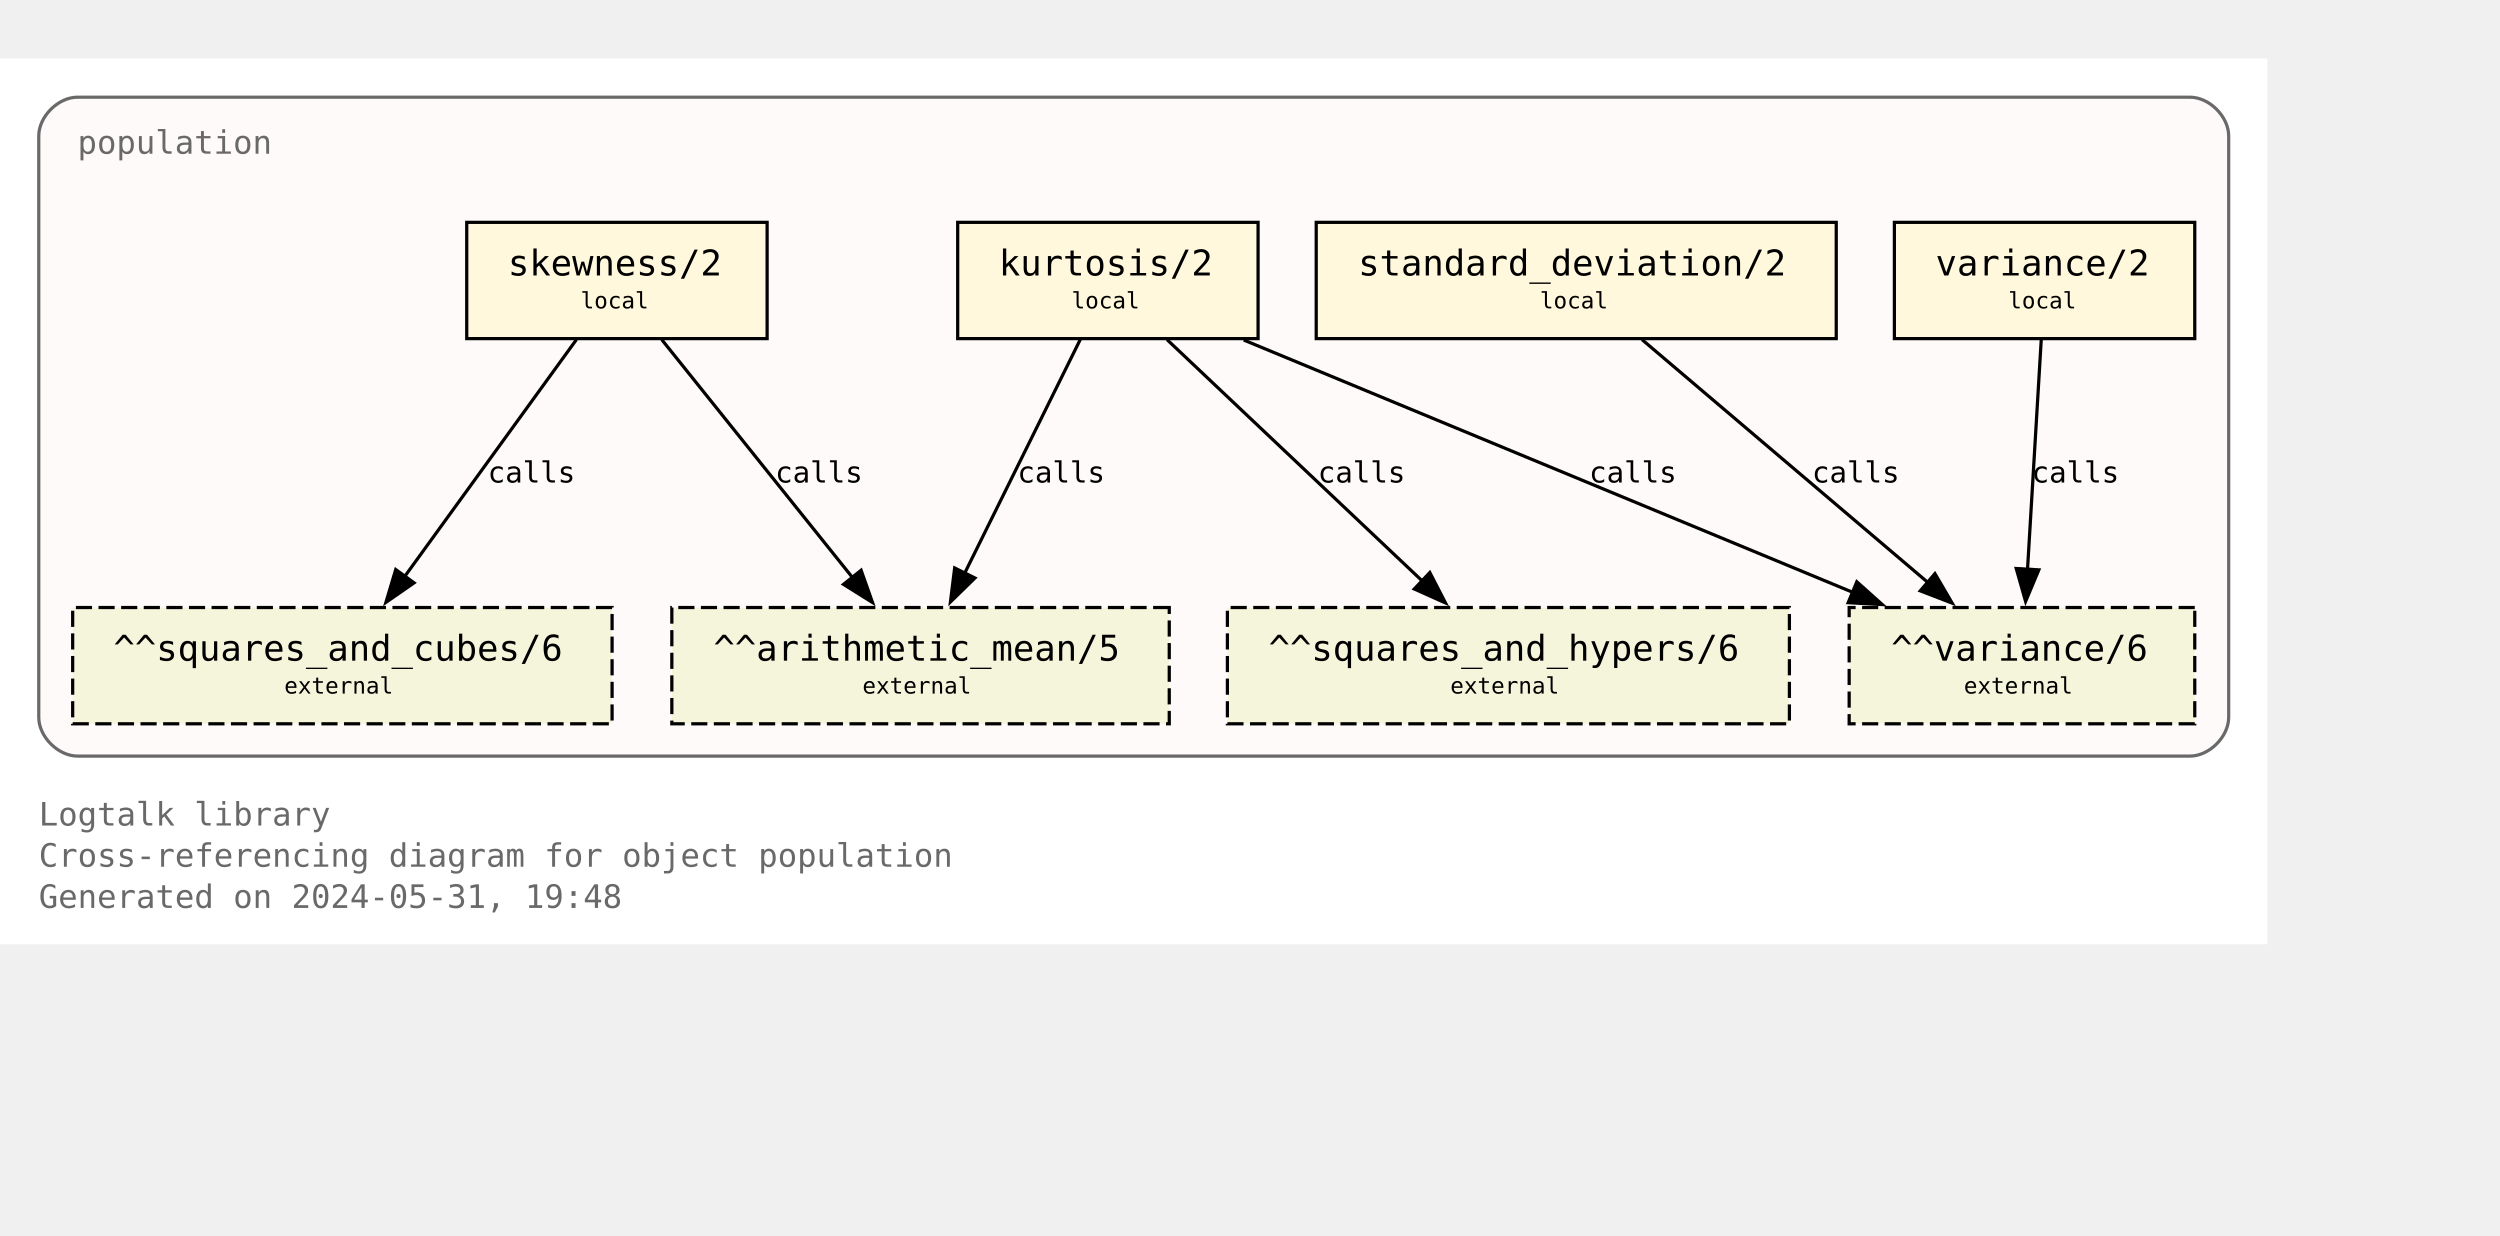
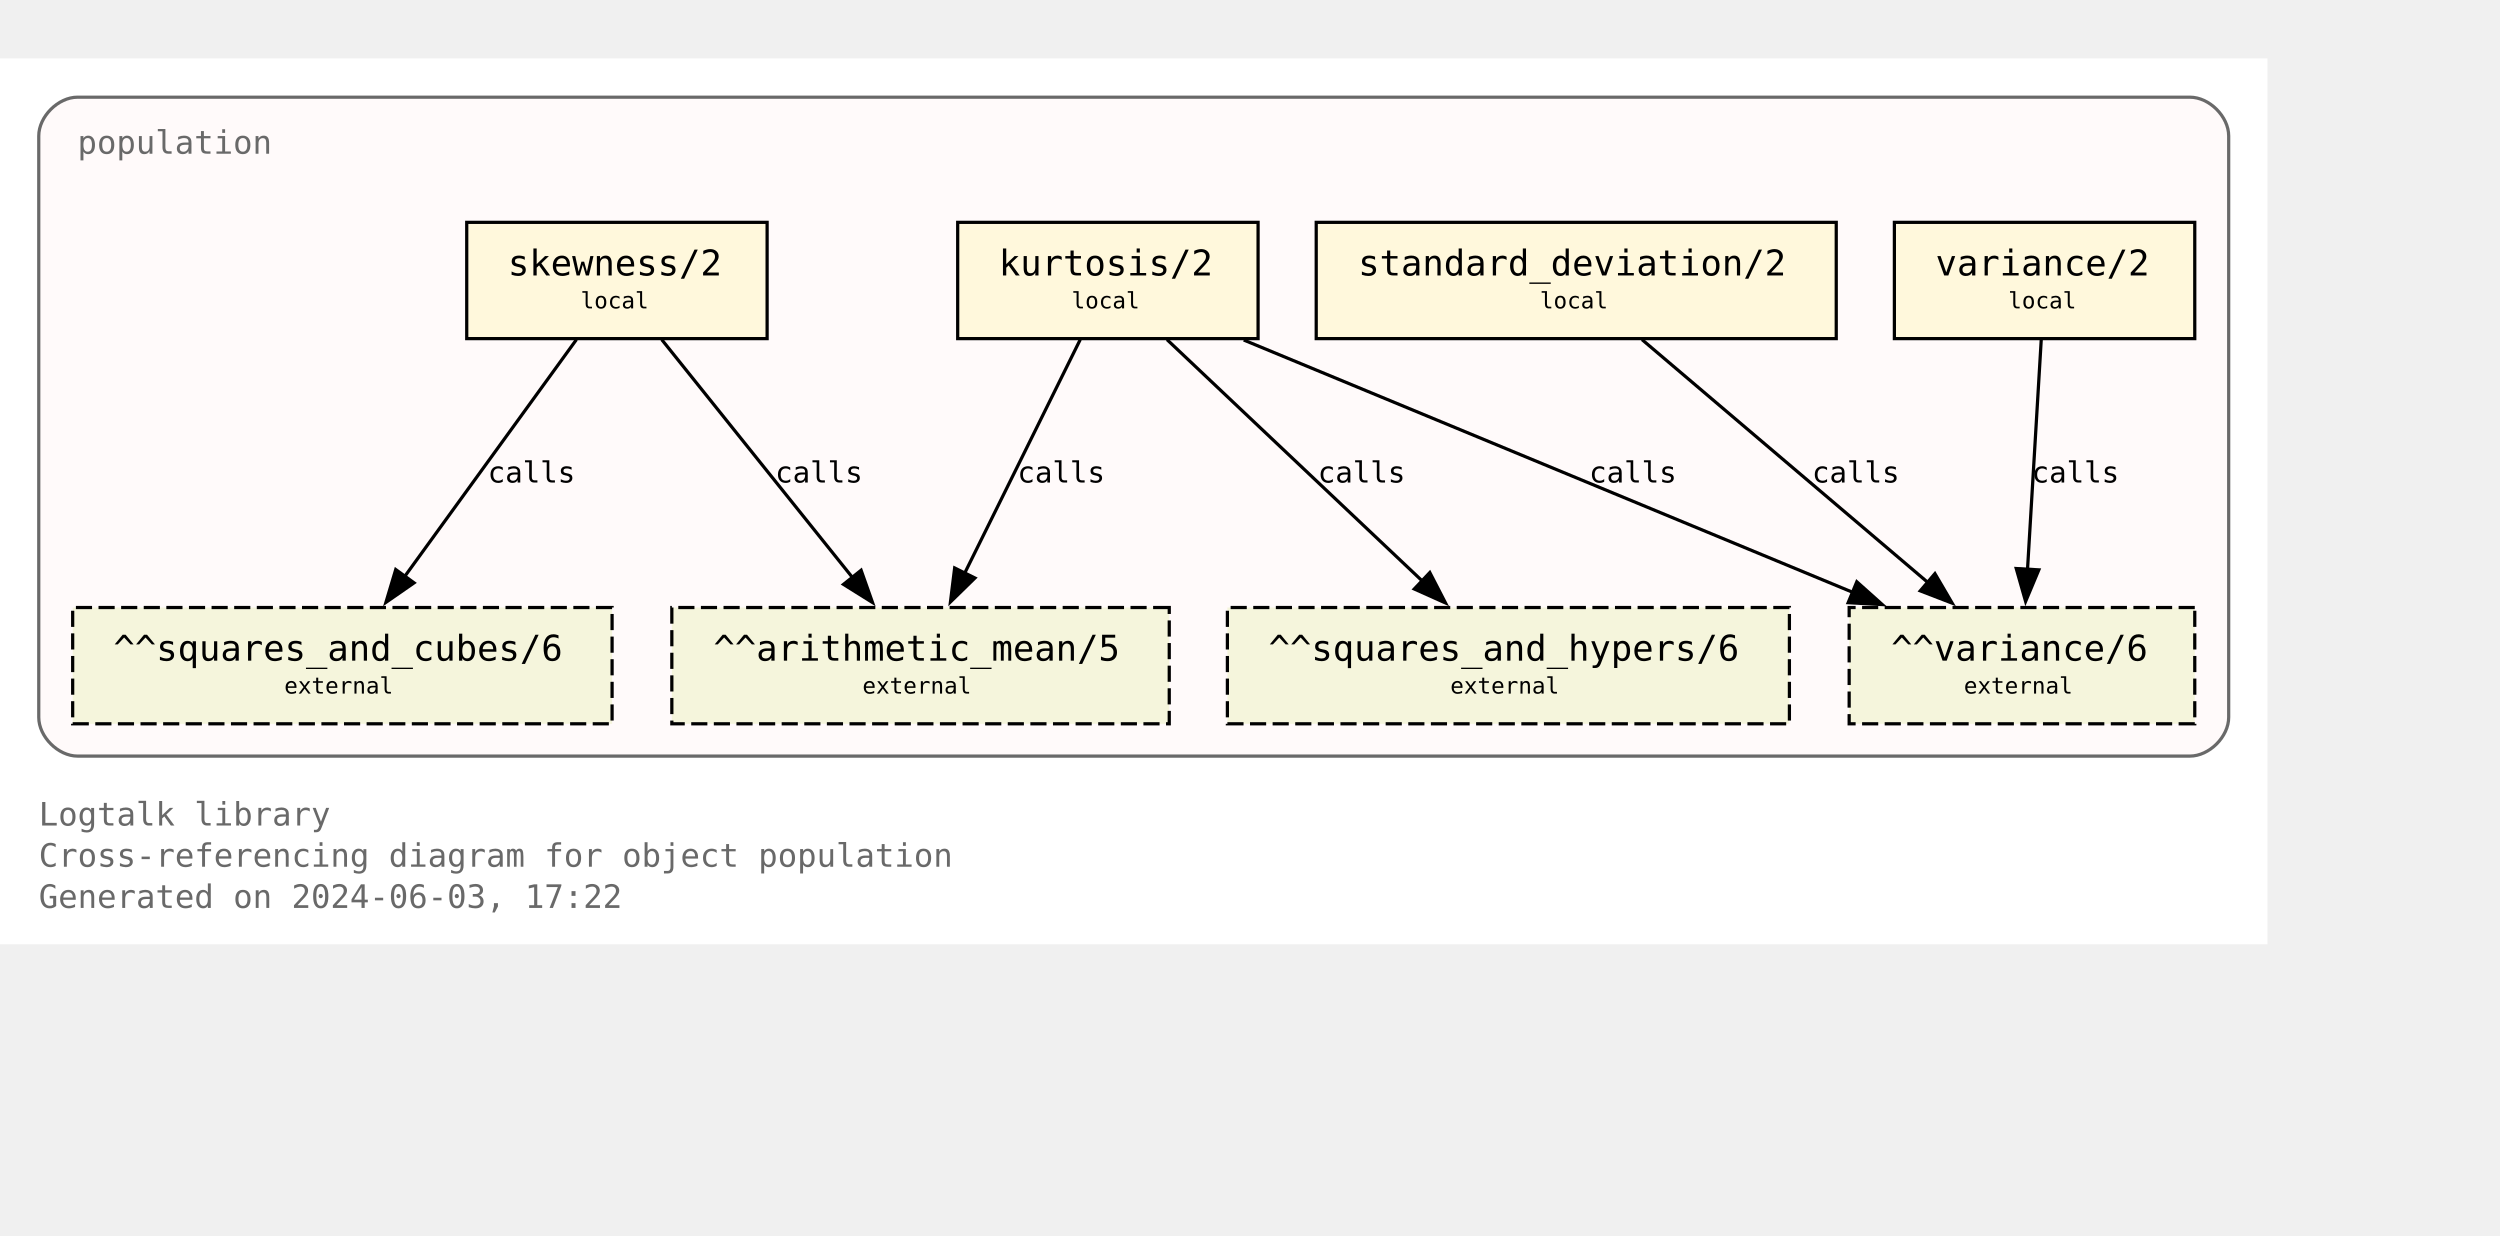
<svg xmlns="http://www.w3.org/2000/svg" xmlns:xlink="http://www.w3.org/1999/xlink" width="846pt" height="418pt" viewBox="72.00 72.00 774.00 346.25">
  <g id="graph0" class="graph" transform="scale(1 1) rotate(0) translate(76 342.25)">
    <polygon fill="white" stroke="none" points="-4,4 -4,-270.25 698,-270.25 698,4 -4,4" />
    <text text-anchor="start" x="8" y="-32.75" font-family="Monospace" font-size="10.00" fill="dimgray">Logtalk library</text>
    <text text-anchor="start" x="8" y="-20" font-family="Monospace" font-size="10.00" fill="dimgray">Cross-referencing diagram for object population</text>
-     <text text-anchor="start" x="8" y="-7.25" font-family="Monospace" font-size="10.00" fill="dimgray">Generated on 2024-05-31, 19:48</text>
+     <text text-anchor="start" x="8" y="-7.25" font-family="Monospace" font-size="10.00" fill="dimgray">Generated on 2024-06-03, 17:22</text>
    <g id="clust1" class="cluster">
      <g id="a_clust1">
        <a xlink:title="population">
          <path fill="snow" stroke="dimgray" d="M20,-54.25C20,-54.25 674,-54.25 674,-54.25 680,-54.25 686,-60.25 686,-66.25 686,-66.25 686,-246.25 686,-246.25 686,-252.25 680,-258.25 674,-258.25 674,-258.25 20,-258.25 20,-258.25 14,-258.25 8,-252.25 8,-246.25 8,-246.25 8,-66.25 8,-66.25 8,-60.25 14,-54.25 20,-54.25" />
          <g id="a_clust1_0">
-             <a xlink:href="https://github.com/LogtalkDotOrg/logtalk3/tree/124eb353419240ee4035b923db0d2bd09acde5ff/library/statistics/population.lgt" xlink:title="https://github.com/LogtalkDotOrg/logtalk3/tree/124eb353419240ee4035b923db0d2bd09acde5ff/library/statistics/population.lgt">
+             <a xlink:href="https://github.com/LogtalkDotOrg/logtalk3/tree/375e3a0963ca80fb424f5d0ba602a95052e97443/library/statistics/population.lgt" xlink:title="https://github.com/LogtalkDotOrg/logtalk3/tree/375e3a0963ca80fb424f5d0ba602a95052e97443/library/statistics/population.lgt">
              <text text-anchor="start" x="20" y="-240.75" font-family="Monospace" font-size="10.00" fill="dimgray">population</text>
            </a>
          </g>
        </a>
      </g>
    </g>
    <g id="node1" class="node">
      <g id="a_node1">
-         <a xlink:href="https://github.com/LogtalkDotOrg/logtalk3/tree/124eb353419240ee4035b923db0d2bd09acde5ff/library/statistics/population.lgt#L33" xlink:title="https://github.com/LogtalkDotOrg/logtalk3/tree/124eb353419240ee4035b923db0d2bd09acde5ff/library/statistics/population.lgt#L33">
+         <a xlink:href="https://github.com/LogtalkDotOrg/logtalk3/tree/375e3a0963ca80fb424f5d0ba602a95052e97443/library/statistics/population.lgt#L33" xlink:title="https://github.com/LogtalkDotOrg/logtalk3/tree/375e3a0963ca80fb424f5d0ba602a95052e97443/library/statistics/population.lgt#L33">
          <polygon fill="cornsilk" stroke="black" points="233.5,-219.5 140.5,-219.5 140.5,-183.5 233.5,-183.5 233.5,-219.5" />
          <text text-anchor="start" x="148.38" y="-204.07" font-family="Monospace" font-size="9.00"> </text>
          <text text-anchor="start" x="153.25" y="-203.05" font-family="Monospace" font-size="11.00">skewness/2</text>
          <text text-anchor="start" x="220.38" y="-204.07" font-family="Monospace" font-size="9.00"> </text>
          <text text-anchor="start" x="148.38" y="-191.95" font-family="Monospace" font-size="9.00"> </text>
          <text text-anchor="start" x="175.75" y="-192.85" font-family="Monospace" font-size="7.00">local</text>
          <text text-anchor="start" x="220.38" y="-191.95" font-family="Monospace" font-size="9.00"> </text>
        </a>
      </g>
    </g>
    <g id="node5" class="node">
      <polygon fill="beige" stroke="black" stroke-dasharray="5,2" points="358,-100.25 204,-100.25 204,-64.25 358,-64.25 358,-100.25" />
      <text text-anchor="start" x="211.88" y="-84.83" font-family="Monospace" font-size="9.00"> </text>
      <text text-anchor="start" x="216.88" y="-83.8" font-family="Monospace" font-size="11.00">^^arithmetic_mean/5</text>
      <text text-anchor="start" x="344.88" y="-84.83" font-family="Monospace" font-size="9.00"> </text>
      <text text-anchor="start" x="211.88" y="-72.7" font-family="Monospace" font-size="9.00"> </text>
      <text text-anchor="start" x="263" y="-73.6" font-family="Monospace" font-size="7.00">external</text>
      <text text-anchor="start" x="344.88" y="-72.7" font-family="Monospace" font-size="9.00"> </text>
    </g>
    <g id="edge1" class="edge">
      <g id="a_edge1">
-         <a xlink:href="https://github.com/LogtalkDotOrg/logtalk3/tree/124eb353419240ee4035b923db0d2bd09acde5ff/library/statistics/population.lgt#L33" xlink:title="calls">
+         <a xlink:href="https://github.com/LogtalkDotOrg/logtalk3/tree/375e3a0963ca80fb424f5d0ba602a95052e97443/library/statistics/population.lgt#L33" xlink:title="calls">
          <path fill="none" stroke="black" d="M200.87,-183.2C216.49,-163.72 242.04,-131.84 260.09,-109.33" />
          <polygon fill="black" stroke="black" points="262.6,-111.79 266.13,-101.8 257.14,-107.42 262.6,-111.79" />
        </a>
      </g>
      <g id="a_edge1-label">
-         <a xlink:href="https://github.com/LogtalkDotOrg/logtalk3/tree/124eb353419240ee4035b923db0d2bd09acde5ff/library/statistics/population.lgt#L33" xlink:title="https://github.com/LogtalkDotOrg/logtalk3/tree/124eb353419240ee4035b923db0d2bd09acde5ff/library/statistics/population.lgt#L33">
+         <a xlink:href="https://github.com/LogtalkDotOrg/logtalk3/tree/375e3a0963ca80fb424f5d0ba602a95052e97443/library/statistics/population.lgt#L33" xlink:title="https://github.com/LogtalkDotOrg/logtalk3/tree/375e3a0963ca80fb424f5d0ba602a95052e97443/library/statistics/population.lgt#L33">
          <text text-anchor="start" x="236" y="-138.95" font-family="Monospace" font-size="9.00">calls</text>
        </a>
      </g>
    </g>
    <g id="node6" class="node">
      <polygon fill="beige" stroke="black" stroke-dasharray="5,2" points="185.5,-100.25 18.5,-100.25 18.5,-64.25 185.5,-64.25 185.5,-100.25" />
      <text text-anchor="start" x="26.38" y="-84.83" font-family="Monospace" font-size="9.00"> </text>
      <text text-anchor="start" x="31.12" y="-83.8" font-family="Monospace" font-size="11.00">^^squares_and_cubes/6</text>
      <text text-anchor="start" x="172.38" y="-84.83" font-family="Monospace" font-size="9.00"> </text>
      <text text-anchor="start" x="26.38" y="-72.7" font-family="Monospace" font-size="9.00"> </text>
      <text text-anchor="start" x="84" y="-73.6" font-family="Monospace" font-size="7.00">external</text>
      <text text-anchor="start" x="172.38" y="-72.7" font-family="Monospace" font-size="9.00"> </text>
    </g>
    <g id="edge2" class="edge">
      <g id="a_edge2">
-         <a xlink:href="https://github.com/LogtalkDotOrg/logtalk3/tree/124eb353419240ee4035b923db0d2bd09acde5ff/library/statistics/population.lgt#L33" xlink:title="calls">
+         <a xlink:href="https://github.com/LogtalkDotOrg/logtalk3/tree/375e3a0963ca80fb424f5d0ba602a95052e97443/library/statistics/population.lgt#L33" xlink:title="calls">
          <path fill="none" stroke="black" d="M174.46,-183.2C160.46,-163.89 137.64,-132.41 121.35,-109.94" />
          <polygon fill="black" stroke="black" points="124.19,-107.89 115.48,-101.85 118.52,-112 124.19,-107.89" />
        </a>
      </g>
      <g id="a_edge2-label">
-         <a xlink:href="https://github.com/LogtalkDotOrg/logtalk3/tree/124eb353419240ee4035b923db0d2bd09acde5ff/library/statistics/population.lgt#L33" xlink:title="https://github.com/LogtalkDotOrg/logtalk3/tree/124eb353419240ee4035b923db0d2bd09acde5ff/library/statistics/population.lgt#L33">
+         <a xlink:href="https://github.com/LogtalkDotOrg/logtalk3/tree/375e3a0963ca80fb424f5d0ba602a95052e97443/library/statistics/population.lgt#L33" xlink:title="https://github.com/LogtalkDotOrg/logtalk3/tree/375e3a0963ca80fb424f5d0ba602a95052e97443/library/statistics/population.lgt#L33">
          <text text-anchor="start" x="147" y="-138.95" font-family="Monospace" font-size="9.00">calls</text>
        </a>
      </g>
    </g>
    <g id="node2" class="node">
      <g id="a_node2">
-         <a xlink:href="https://github.com/LogtalkDotOrg/logtalk3/tree/124eb353419240ee4035b923db0d2bd09acde5ff/library/statistics/population.lgt#L41" xlink:title="https://github.com/LogtalkDotOrg/logtalk3/tree/124eb353419240ee4035b923db0d2bd09acde5ff/library/statistics/population.lgt#L41">
+         <a xlink:href="https://github.com/LogtalkDotOrg/logtalk3/tree/375e3a0963ca80fb424f5d0ba602a95052e97443/library/statistics/population.lgt#L41" xlink:title="https://github.com/LogtalkDotOrg/logtalk3/tree/375e3a0963ca80fb424f5d0ba602a95052e97443/library/statistics/population.lgt#L41">
          <polygon fill="cornsilk" stroke="black" points="385.5,-219.5 292.5,-219.5 292.5,-183.5 385.5,-183.5 385.5,-219.5" />
          <text text-anchor="start" x="300.38" y="-204.07" font-family="Monospace" font-size="9.00"> </text>
          <text text-anchor="start" x="305.25" y="-203.05" font-family="Monospace" font-size="11.00">kurtosis/2</text>
          <text text-anchor="start" x="372.38" y="-204.07" font-family="Monospace" font-size="9.00"> </text>
          <text text-anchor="start" x="300.38" y="-191.95" font-family="Monospace" font-size="9.00"> </text>
          <text text-anchor="start" x="327.75" y="-192.85" font-family="Monospace" font-size="7.00">local</text>
          <text text-anchor="start" x="372.38" y="-191.95" font-family="Monospace" font-size="9.00"> </text>
        </a>
      </g>
    </g>
    <g id="edge3" class="edge">
      <g id="a_edge3">
-         <a xlink:href="https://github.com/LogtalkDotOrg/logtalk3/tree/124eb353419240ee4035b923db0d2bd09acde5ff/library/statistics/population.lgt#L41" xlink:title="calls">
+         <a xlink:href="https://github.com/LogtalkDotOrg/logtalk3/tree/375e3a0963ca80fb424f5d0ba602a95052e97443/library/statistics/population.lgt#L41" xlink:title="calls">
          <path fill="none" stroke="black" d="M330.44,-183.2C321.02,-164.15 305.73,-133.25 294.65,-110.85" />
          <polygon fill="black" stroke="black" points="297.84,-109.39 290.26,-101.98 291.56,-112.49 297.84,-109.39" />
        </a>
      </g>
      <g id="a_edge3-label">
-         <a xlink:href="https://github.com/LogtalkDotOrg/logtalk3/tree/124eb353419240ee4035b923db0d2bd09acde5ff/library/statistics/population.lgt#L41" xlink:title="https://github.com/LogtalkDotOrg/logtalk3/tree/124eb353419240ee4035b923db0d2bd09acde5ff/library/statistics/population.lgt#L41">
+         <a xlink:href="https://github.com/LogtalkDotOrg/logtalk3/tree/375e3a0963ca80fb424f5d0ba602a95052e97443/library/statistics/population.lgt#L41" xlink:title="https://github.com/LogtalkDotOrg/logtalk3/tree/375e3a0963ca80fb424f5d0ba602a95052e97443/library/statistics/population.lgt#L41">
          <text text-anchor="start" x="311" y="-138.95" font-family="Monospace" font-size="9.00">calls</text>
        </a>
      </g>
    </g>
    <g id="node7" class="node">
      <polygon fill="beige" stroke="black" stroke-dasharray="5,2" points="550,-100.25 376,-100.25 376,-64.25 550,-64.25 550,-100.25" />
      <text text-anchor="start" x="383.88" y="-84.83" font-family="Monospace" font-size="9.00"> </text>
      <text text-anchor="start" x="388.75" y="-83.8" font-family="Monospace" font-size="11.00">^^squares_and_hypers/6</text>
      <text text-anchor="start" x="536.88" y="-84.83" font-family="Monospace" font-size="9.00"> </text>
      <text text-anchor="start" x="383.88" y="-72.7" font-family="Monospace" font-size="9.00"> </text>
      <text text-anchor="start" x="445" y="-73.6" font-family="Monospace" font-size="7.00">external</text>
      <text text-anchor="start" x="536.88" y="-72.7" font-family="Monospace" font-size="9.00"> </text>
    </g>
    <g id="edge4" class="edge">
      <g id="a_edge4">
-         <a xlink:href="https://github.com/LogtalkDotOrg/logtalk3/tree/124eb353419240ee4035b923db0d2bd09acde5ff/library/statistics/population.lgt#L41" xlink:title="calls">
+         <a xlink:href="https://github.com/LogtalkDotOrg/logtalk3/tree/375e3a0963ca80fb424f5d0ba602a95052e97443/library/statistics/population.lgt#L41" xlink:title="calls">
          <path fill="none" stroke="black" d="M357.3,-183.2C378.18,-163.46 412.51,-130.99 436.36,-108.44" />
          <polygon fill="black" stroke="black" points="438.67,-111.08 443.53,-101.66 433.86,-105.99 438.67,-111.08" />
        </a>
      </g>
      <g id="a_edge4-label">
-         <a xlink:href="https://github.com/LogtalkDotOrg/logtalk3/tree/124eb353419240ee4035b923db0d2bd09acde5ff/library/statistics/population.lgt#L41" xlink:title="https://github.com/LogtalkDotOrg/logtalk3/tree/124eb353419240ee4035b923db0d2bd09acde5ff/library/statistics/population.lgt#L41">
+         <a xlink:href="https://github.com/LogtalkDotOrg/logtalk3/tree/375e3a0963ca80fb424f5d0ba602a95052e97443/library/statistics/population.lgt#L41" xlink:title="https://github.com/LogtalkDotOrg/logtalk3/tree/375e3a0963ca80fb424f5d0ba602a95052e97443/library/statistics/population.lgt#L41">
          <text text-anchor="start" x="404" y="-138.95" font-family="Monospace" font-size="9.00">calls</text>
        </a>
      </g>
    </g>
    <g id="node8" class="node">
      <polygon fill="beige" stroke="black" stroke-dasharray="5,2" points="675.5,-100.25 568.5,-100.25 568.5,-64.25 675.5,-64.25 675.5,-100.25" />
      <text text-anchor="start" x="576.38" y="-84.83" font-family="Monospace" font-size="9.00"> </text>
      <text text-anchor="start" x="581.5" y="-83.8" font-family="Monospace" font-size="11.00">^^variance/6</text>
      <text text-anchor="start" x="662.38" y="-84.83" font-family="Monospace" font-size="9.00"> </text>
      <text text-anchor="start" x="576.38" y="-72.7" font-family="Monospace" font-size="9.00"> </text>
      <text text-anchor="start" x="604" y="-73.6" font-family="Monospace" font-size="7.00">external</text>
      <text text-anchor="start" x="662.38" y="-72.7" font-family="Monospace" font-size="9.00"> </text>
    </g>
    <g id="edge5" class="edge">
      <g id="a_edge5">
-         <a xlink:href="https://github.com/LogtalkDotOrg/logtalk3/tree/124eb353419240ee4035b923db0d2bd09acde5ff/library/statistics/population.lgt#L41" xlink:title="calls">
+         <a xlink:href="https://github.com/LogtalkDotOrg/logtalk3/tree/375e3a0963ca80fb424f5d0ba602a95052e97443/library/statistics/population.lgt#L41" xlink:title="calls">
          <path fill="none" stroke="black" d="M381.06,-183.07C431.3,-162.26 515.34,-127.44 569.71,-104.91" />
          <polygon fill="black" stroke="black" points="570.87,-108.22 578.77,-101.16 568.19,-101.75 570.87,-108.22" />
        </a>
      </g>
      <g id="a_edge5-label">
-         <a xlink:href="https://github.com/LogtalkDotOrg/logtalk3/tree/124eb353419240ee4035b923db0d2bd09acde5ff/library/statistics/population.lgt#L41" xlink:title="https://github.com/LogtalkDotOrg/logtalk3/tree/124eb353419240ee4035b923db0d2bd09acde5ff/library/statistics/population.lgt#L41">
+         <a xlink:href="https://github.com/LogtalkDotOrg/logtalk3/tree/375e3a0963ca80fb424f5d0ba602a95052e97443/library/statistics/population.lgt#L41" xlink:title="https://github.com/LogtalkDotOrg/logtalk3/tree/375e3a0963ca80fb424f5d0ba602a95052e97443/library/statistics/population.lgt#L41">
          <text text-anchor="start" x="488" y="-138.95" font-family="Monospace" font-size="9.00">calls</text>
        </a>
      </g>
    </g>
    <g id="node3" class="node">
      <g id="a_node3">
-         <a xlink:href="https://github.com/LogtalkDotOrg/logtalk3/tree/124eb353419240ee4035b923db0d2bd09acde5ff/library/statistics/population.lgt#L50" xlink:title="https://github.com/LogtalkDotOrg/logtalk3/tree/124eb353419240ee4035b923db0d2bd09acde5ff/library/statistics/population.lgt#L50">
+         <a xlink:href="https://github.com/LogtalkDotOrg/logtalk3/tree/375e3a0963ca80fb424f5d0ba602a95052e97443/library/statistics/population.lgt#L50" xlink:title="https://github.com/LogtalkDotOrg/logtalk3/tree/375e3a0963ca80fb424f5d0ba602a95052e97443/library/statistics/population.lgt#L50">
          <polygon fill="cornsilk" stroke="black" points="564.5,-219.5 403.5,-219.5 403.5,-183.5 564.5,-183.5 564.5,-219.5" />
          <text text-anchor="start" x="411.38" y="-204.07" font-family="Monospace" font-size="9.00"> </text>
          <text text-anchor="start" x="416.5" y="-203.05" font-family="Monospace" font-size="11.00">standard_deviation/2</text>
          <text text-anchor="start" x="551.38" y="-204.07" font-family="Monospace" font-size="9.00"> </text>
          <text text-anchor="start" x="411.38" y="-191.95" font-family="Monospace" font-size="9.00"> </text>
          <text text-anchor="start" x="472.75" y="-192.85" font-family="Monospace" font-size="7.00">local</text>
          <text text-anchor="start" x="551.38" y="-191.95" font-family="Monospace" font-size="9.00"> </text>
        </a>
      </g>
    </g>
    <g id="edge6" class="edge">
      <g id="a_edge6">
-         <a xlink:href="https://github.com/LogtalkDotOrg/logtalk3/tree/124eb353419240ee4035b923db0d2bd09acde5ff/library/statistics/population.lgt#L50" xlink:title="calls">
+         <a xlink:href="https://github.com/LogtalkDotOrg/logtalk3/tree/375e3a0963ca80fb424f5d0ba602a95052e97443/library/statistics/population.lgt#L50" xlink:title="calls">
          <path fill="none" stroke="black" d="M504.36,-183.2C527.8,-163.28 566.48,-130.42 593.05,-107.85" />
          <polygon fill="black" stroke="black" points="595.05,-110.74 600.4,-101.6 590.51,-105.41 595.05,-110.74" />
        </a>
      </g>
      <g id="a_edge6-label">
-         <a xlink:href="https://github.com/LogtalkDotOrg/logtalk3/tree/124eb353419240ee4035b923db0d2bd09acde5ff/library/statistics/population.lgt#L50" xlink:title="https://github.com/LogtalkDotOrg/logtalk3/tree/124eb353419240ee4035b923db0d2bd09acde5ff/library/statistics/population.lgt#L50">
+         <a xlink:href="https://github.com/LogtalkDotOrg/logtalk3/tree/375e3a0963ca80fb424f5d0ba602a95052e97443/library/statistics/population.lgt#L50" xlink:title="https://github.com/LogtalkDotOrg/logtalk3/tree/375e3a0963ca80fb424f5d0ba602a95052e97443/library/statistics/population.lgt#L50">
          <text text-anchor="start" x="557" y="-138.95" font-family="Monospace" font-size="9.00">calls</text>
        </a>
      </g>
    </g>
    <g id="node4" class="node">
      <g id="a_node4">
-         <a xlink:href="https://github.com/LogtalkDotOrg/logtalk3/tree/124eb353419240ee4035b923db0d2bd09acde5ff/library/statistics/population.lgt#L54" xlink:title="https://github.com/LogtalkDotOrg/logtalk3/tree/124eb353419240ee4035b923db0d2bd09acde5ff/library/statistics/population.lgt#L54">
+         <a xlink:href="https://github.com/LogtalkDotOrg/logtalk3/tree/375e3a0963ca80fb424f5d0ba602a95052e97443/library/statistics/population.lgt#L54" xlink:title="https://github.com/LogtalkDotOrg/logtalk3/tree/375e3a0963ca80fb424f5d0ba602a95052e97443/library/statistics/population.lgt#L54">
          <polygon fill="cornsilk" stroke="black" points="675.5,-219.5 582.5,-219.5 582.5,-183.5 675.5,-183.5 675.5,-219.5" />
          <text text-anchor="start" x="590.38" y="-204.07" font-family="Monospace" font-size="9.00"> </text>
          <text text-anchor="start" x="595.25" y="-203.05" font-family="Monospace" font-size="11.00">variance/2</text>
          <text text-anchor="start" x="662.38" y="-204.07" font-family="Monospace" font-size="9.00"> </text>
          <text text-anchor="start" x="590.38" y="-191.95" font-family="Monospace" font-size="9.00"> </text>
          <text text-anchor="start" x="617.75" y="-192.85" font-family="Monospace" font-size="7.00">local</text>
          <text text-anchor="start" x="662.38" y="-191.95" font-family="Monospace" font-size="9.00"> </text>
        </a>
      </g>
    </g>
    <g id="edge7" class="edge">
      <g id="a_edge7">
-         <a xlink:href="https://github.com/LogtalkDotOrg/logtalk3/tree/124eb353419240ee4035b923db0d2bd09acde5ff/library/statistics/population.lgt#L54" xlink:title="calls">
+         <a xlink:href="https://github.com/LogtalkDotOrg/logtalk3/tree/375e3a0963ca80fb424f5d0ba602a95052e97443/library/statistics/population.lgt#L54" xlink:title="calls">
          <path fill="none" stroke="black" d="M627.97,-183.2C626.85,-164.5 625.05,-134.37 623.72,-112.08" />
          <polygon fill="black" stroke="black" points="627.22,-111.91 623.13,-102.13 620.23,-112.32 627.22,-111.91" />
        </a>
      </g>
      <g id="a_edge7-label">
-         <a xlink:href="https://github.com/LogtalkDotOrg/logtalk3/tree/124eb353419240ee4035b923db0d2bd09acde5ff/library/statistics/population.lgt#L54" xlink:title="https://github.com/LogtalkDotOrg/logtalk3/tree/124eb353419240ee4035b923db0d2bd09acde5ff/library/statistics/population.lgt#L54">
+         <a xlink:href="https://github.com/LogtalkDotOrg/logtalk3/tree/375e3a0963ca80fb424f5d0ba602a95052e97443/library/statistics/population.lgt#L54" xlink:title="https://github.com/LogtalkDotOrg/logtalk3/tree/375e3a0963ca80fb424f5d0ba602a95052e97443/library/statistics/population.lgt#L54">
          <text text-anchor="start" x="625" y="-138.95" font-family="Monospace" font-size="9.00">calls</text>
        </a>
      </g>
    </g>
  </g>
</svg>
